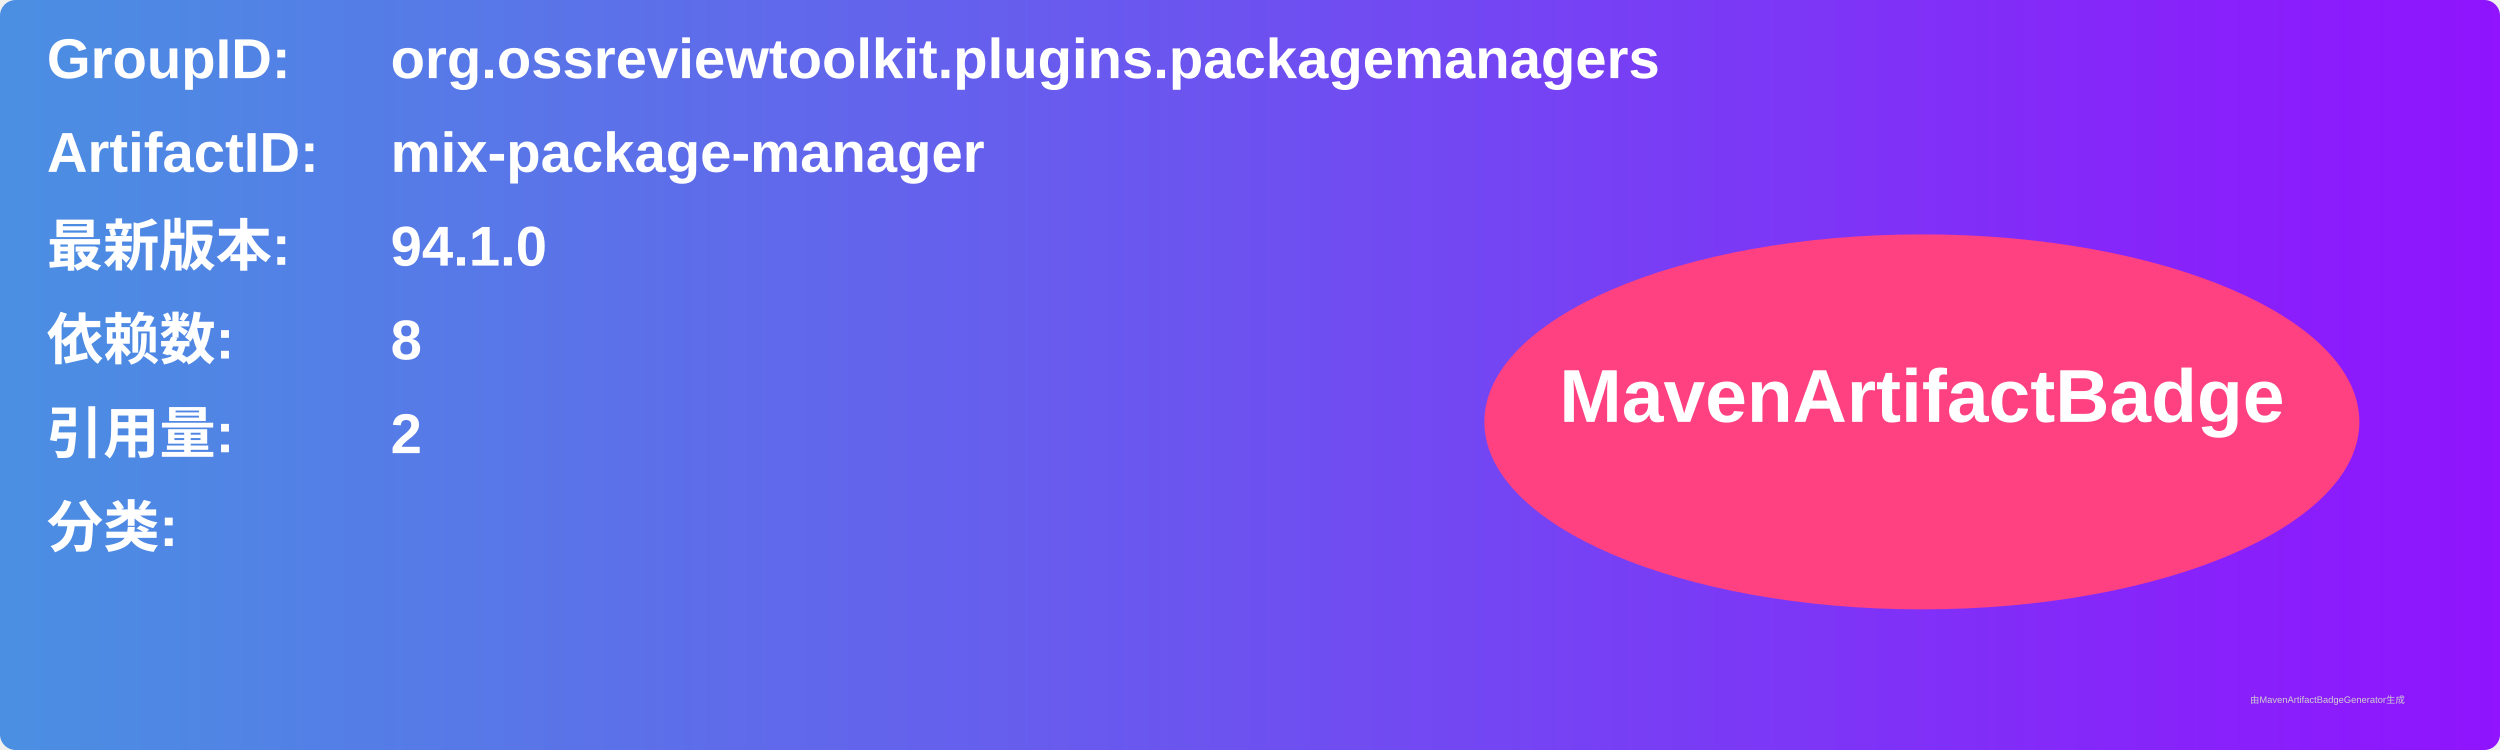
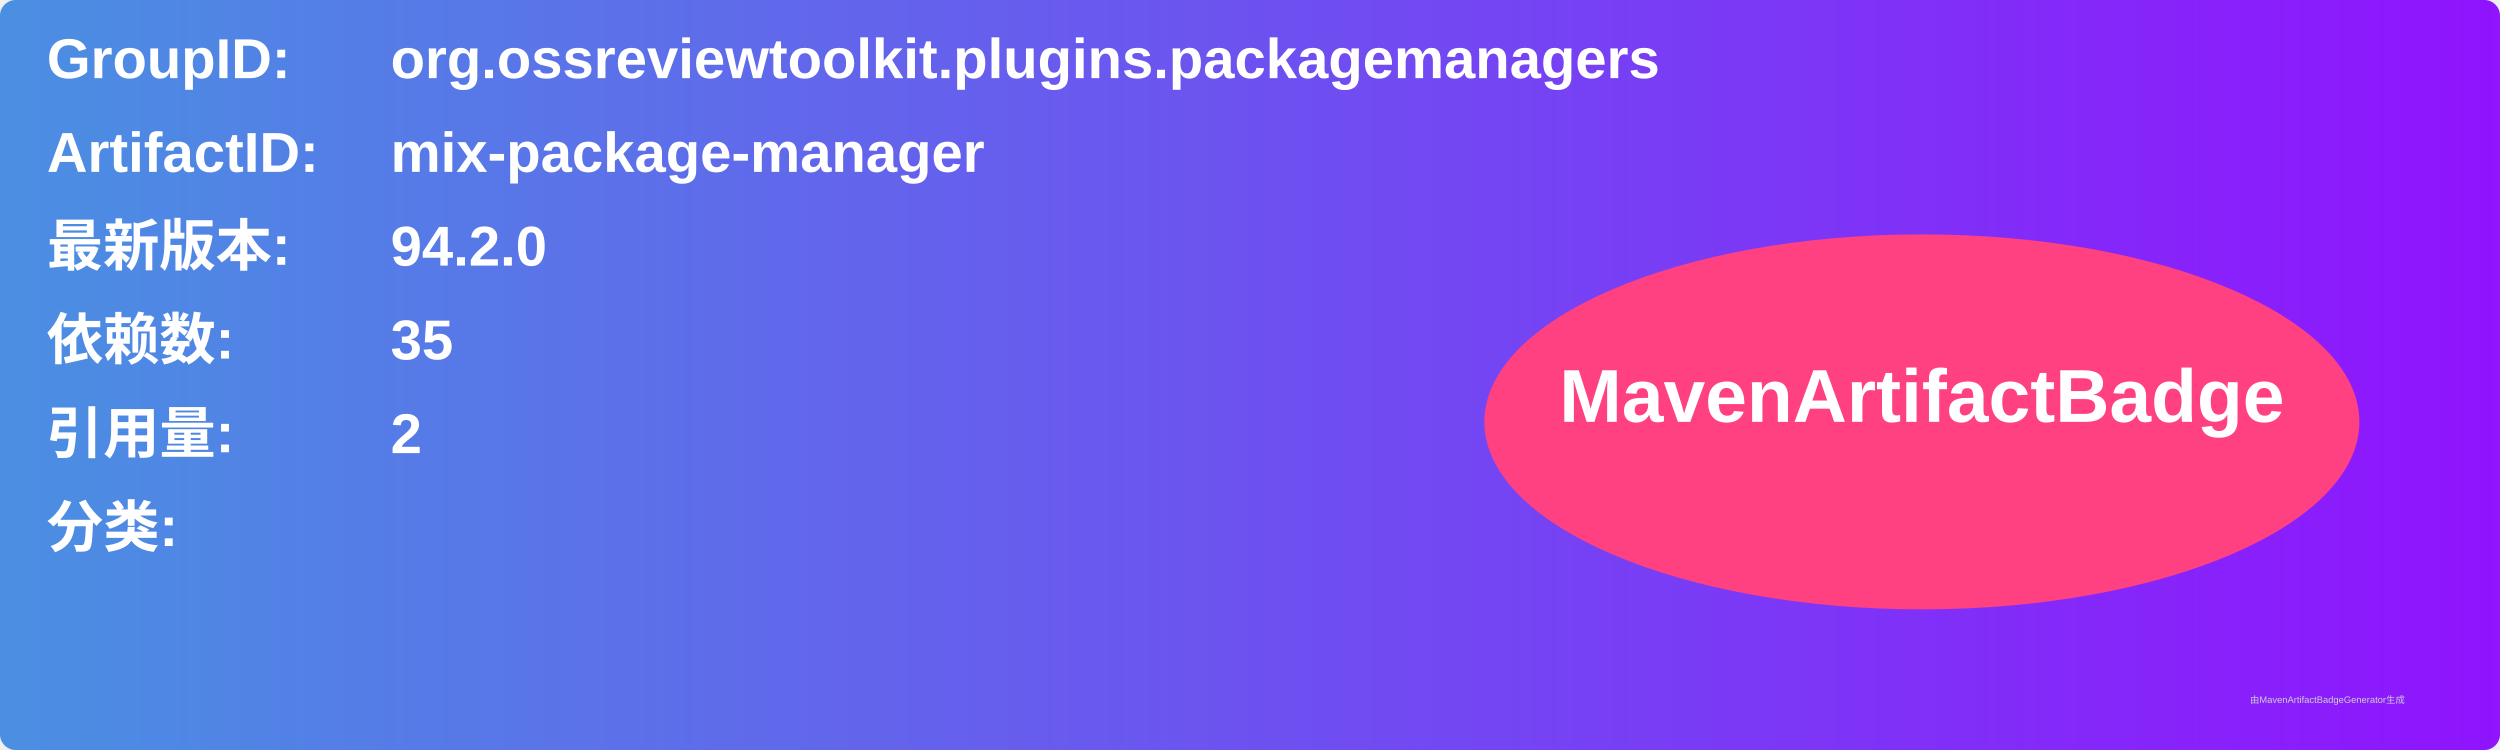
<svg xmlns="http://www.w3.org/2000/svg" width="800" height="240" viewBox="0 0 800 240">
  <linearGradient id="grad" x1="0%" y1="0%" x2="100%" y2="0%">
    <stop offset="0%" stop-color="#4a90e2" />
    <stop offset="100%" stop-color="#9013fe" />
  </linearGradient>
  <rect width="100%" height="100%" rx="5" ry="5" fill="url(#grad)" />
  <g transform="translate(15, 15)">
    <text x="0" y="10" font-family="Arial" font-size="18" fill="white" font-weight="bold" width="260">GroupID:</text>
    <text x="110" y="10" font-family="Arial" font-size="18" fill="white" font-weight="bold" width="460">org.ossreviewtoolkit.plugins.packagemanagers</text>
    <text x="0" y="40" font-family="Arial" font-size="18" fill="white" font-weight="bold" width="260">ArtifactID:</text>
    <text x="110" y="40" font-family="Arial" font-size="18" fill="white" font-weight="bold" width="460">mix-package-manager</text>
    <text x="0" y="70" font-family="Arial" font-size="18" fill="white" font-weight="bold">最新版本:</text>
    <text x="110" y="70" font-family="Arial" font-size="18" fill="white" font-weight="bold">
-       <tspan font-weight="bold">94.1.0</tspan>
+       <tspan font-weight="bold">94.2.0</tspan>
    </text>
    <text x="0" y="100" font-family="Arial" font-size="18" fill="white" font-weight="bold">依赖数: </text>
    <text x="110" y="100" font-family="Arial" font-size="18" fill="white">
-       <tspan font-weight="bold">8</tspan>
+       <tspan font-weight="bold">35</tspan>
    </text>
    <text x="0" y="130" font-family="Arial" font-size="18" fill="white" font-weight="bold">引用量: </text>
    <text x="110" y="130" font-family="Arial" font-size="18" fill="white">
      <tspan font-weight="bold">2</tspan>
    </text>
    <text x="0" y="160" font-family="Arial" font-size="18" fill="white" font-weight="bold">分类:</text>
    <text x="10" y="190" font-family="Arial" font-size="10" fill="white">
      <tspan font-weight="bold" />
    </text>
    <ellipse cx="600" cy="120" rx="140" ry="60" fill="#ff4081" />
    <text x="600" y="120" text-anchor="middle" font-family="Arial" font-size="24" fill="white" font-weight="bold">MavenArtifactBadge</text>
  </g>
  <text x="720" y="225" font-family="Arial" font-size="3" fill="#d0d0d0">由MavenArtifactBadgeGenerator生成</text>
</svg>
